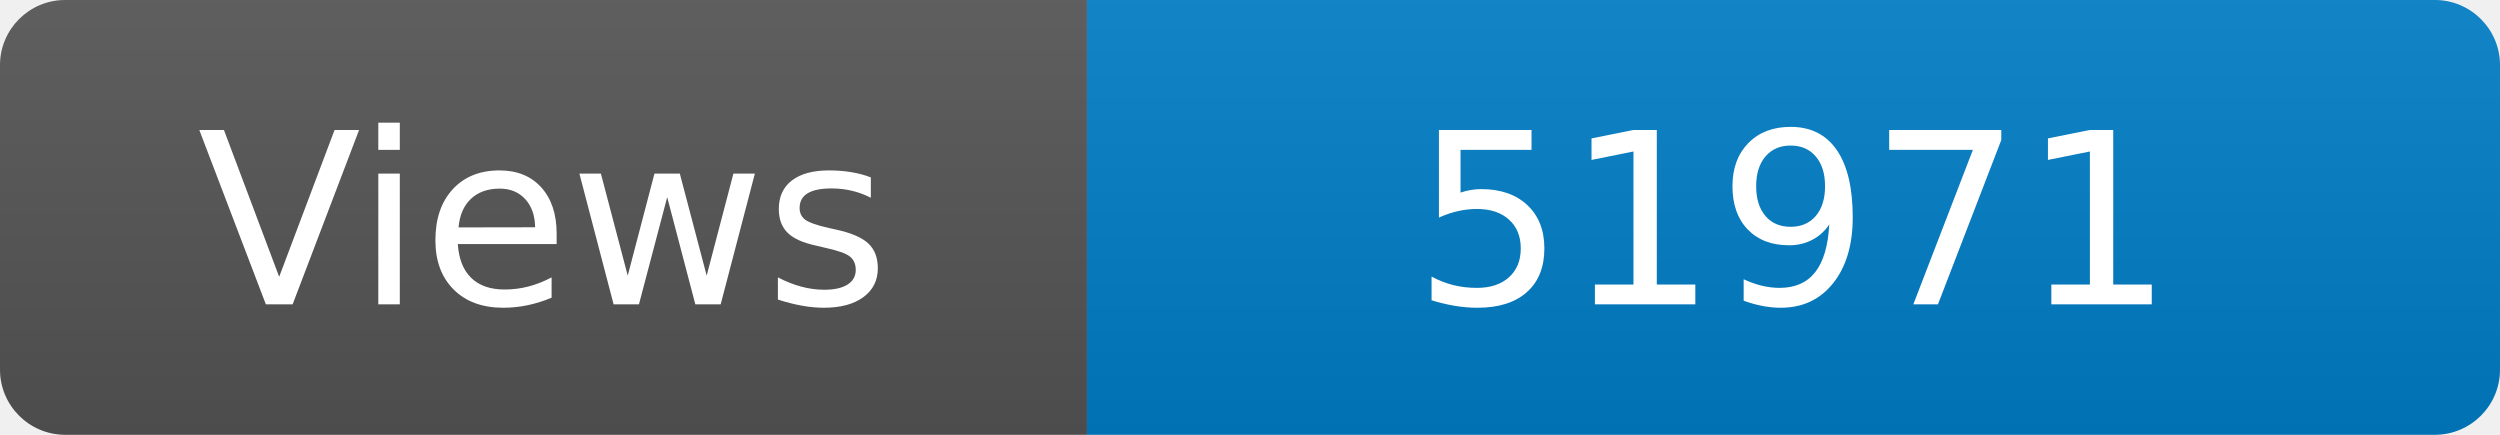
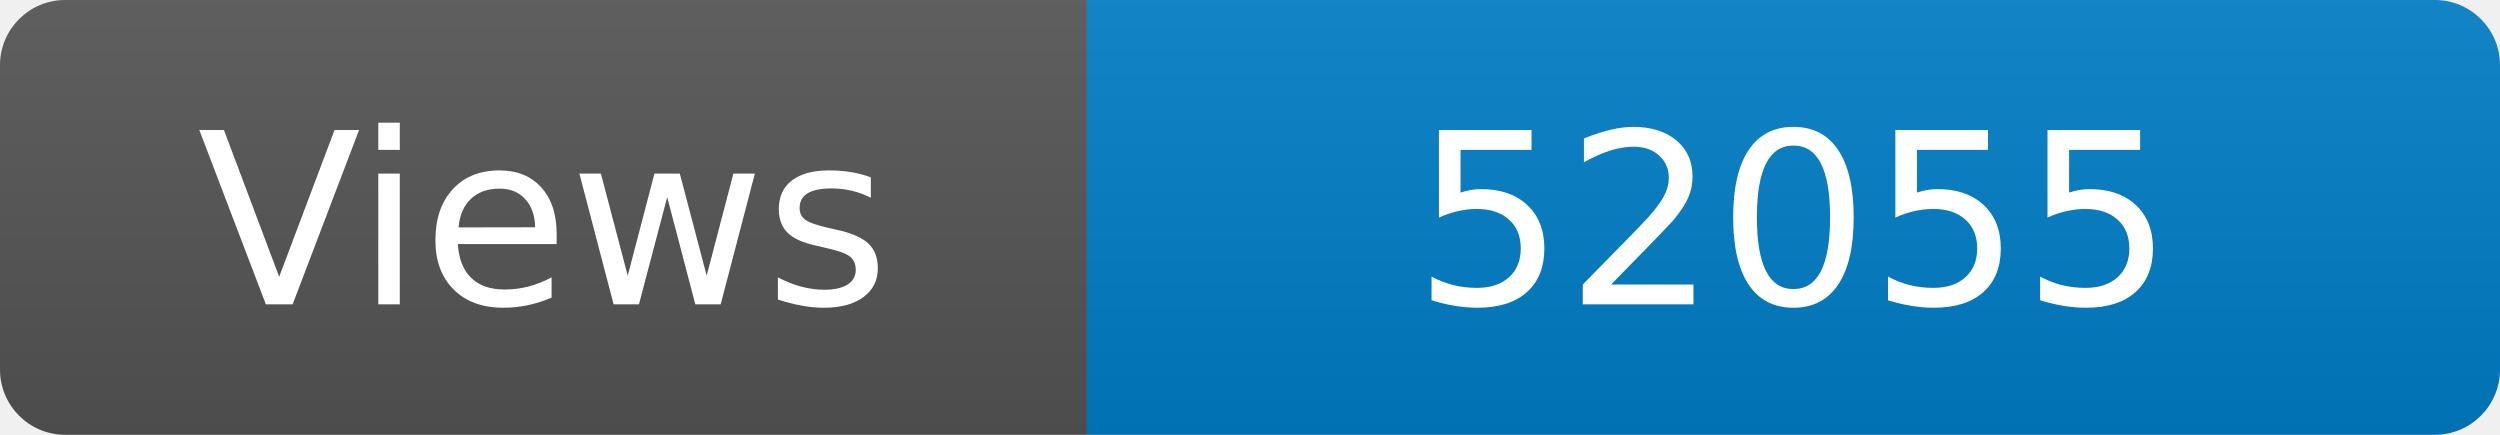
<svg xmlns="http://www.w3.org/2000/svg" width="115" height="20" role="img" aria-label="Maintained?: yes">
  <linearGradient id="s" x2="0" y2="100%">
    <stop offset="0" stop-color="#bbb" stop-opacity=".1" />
    <stop offset="1" stop-opacity=".1" />
  </linearGradient>
  <clipPath id="r">
    <rect width="115" height="20" rx="3" fill="#fff" />
  </clipPath>
  <g clip-path="url(#r)">
    <rect width="50" height="20" fill="#555" />
    <rect x="50" width="160" height="20" fill="#007ec6" />
    <rect width="115" height="20" fill="url(#s)" />
  </g>
  <g fill="#fff" text-anchor="middle" font-family="Verdana,Geneva,DejaVu Sans,sans-serif" font-size="110">
    <text x="250" y="140" transform="scale(.1)" fill="#fff">Views</text>
-     <text x="825" y="140" transform="scale(.1)" fill="#fff">51971</text>
+     <text x="825" y="140" transform="scale(.1)" fill="#fff">52055</text>
  </g>
</svg>
